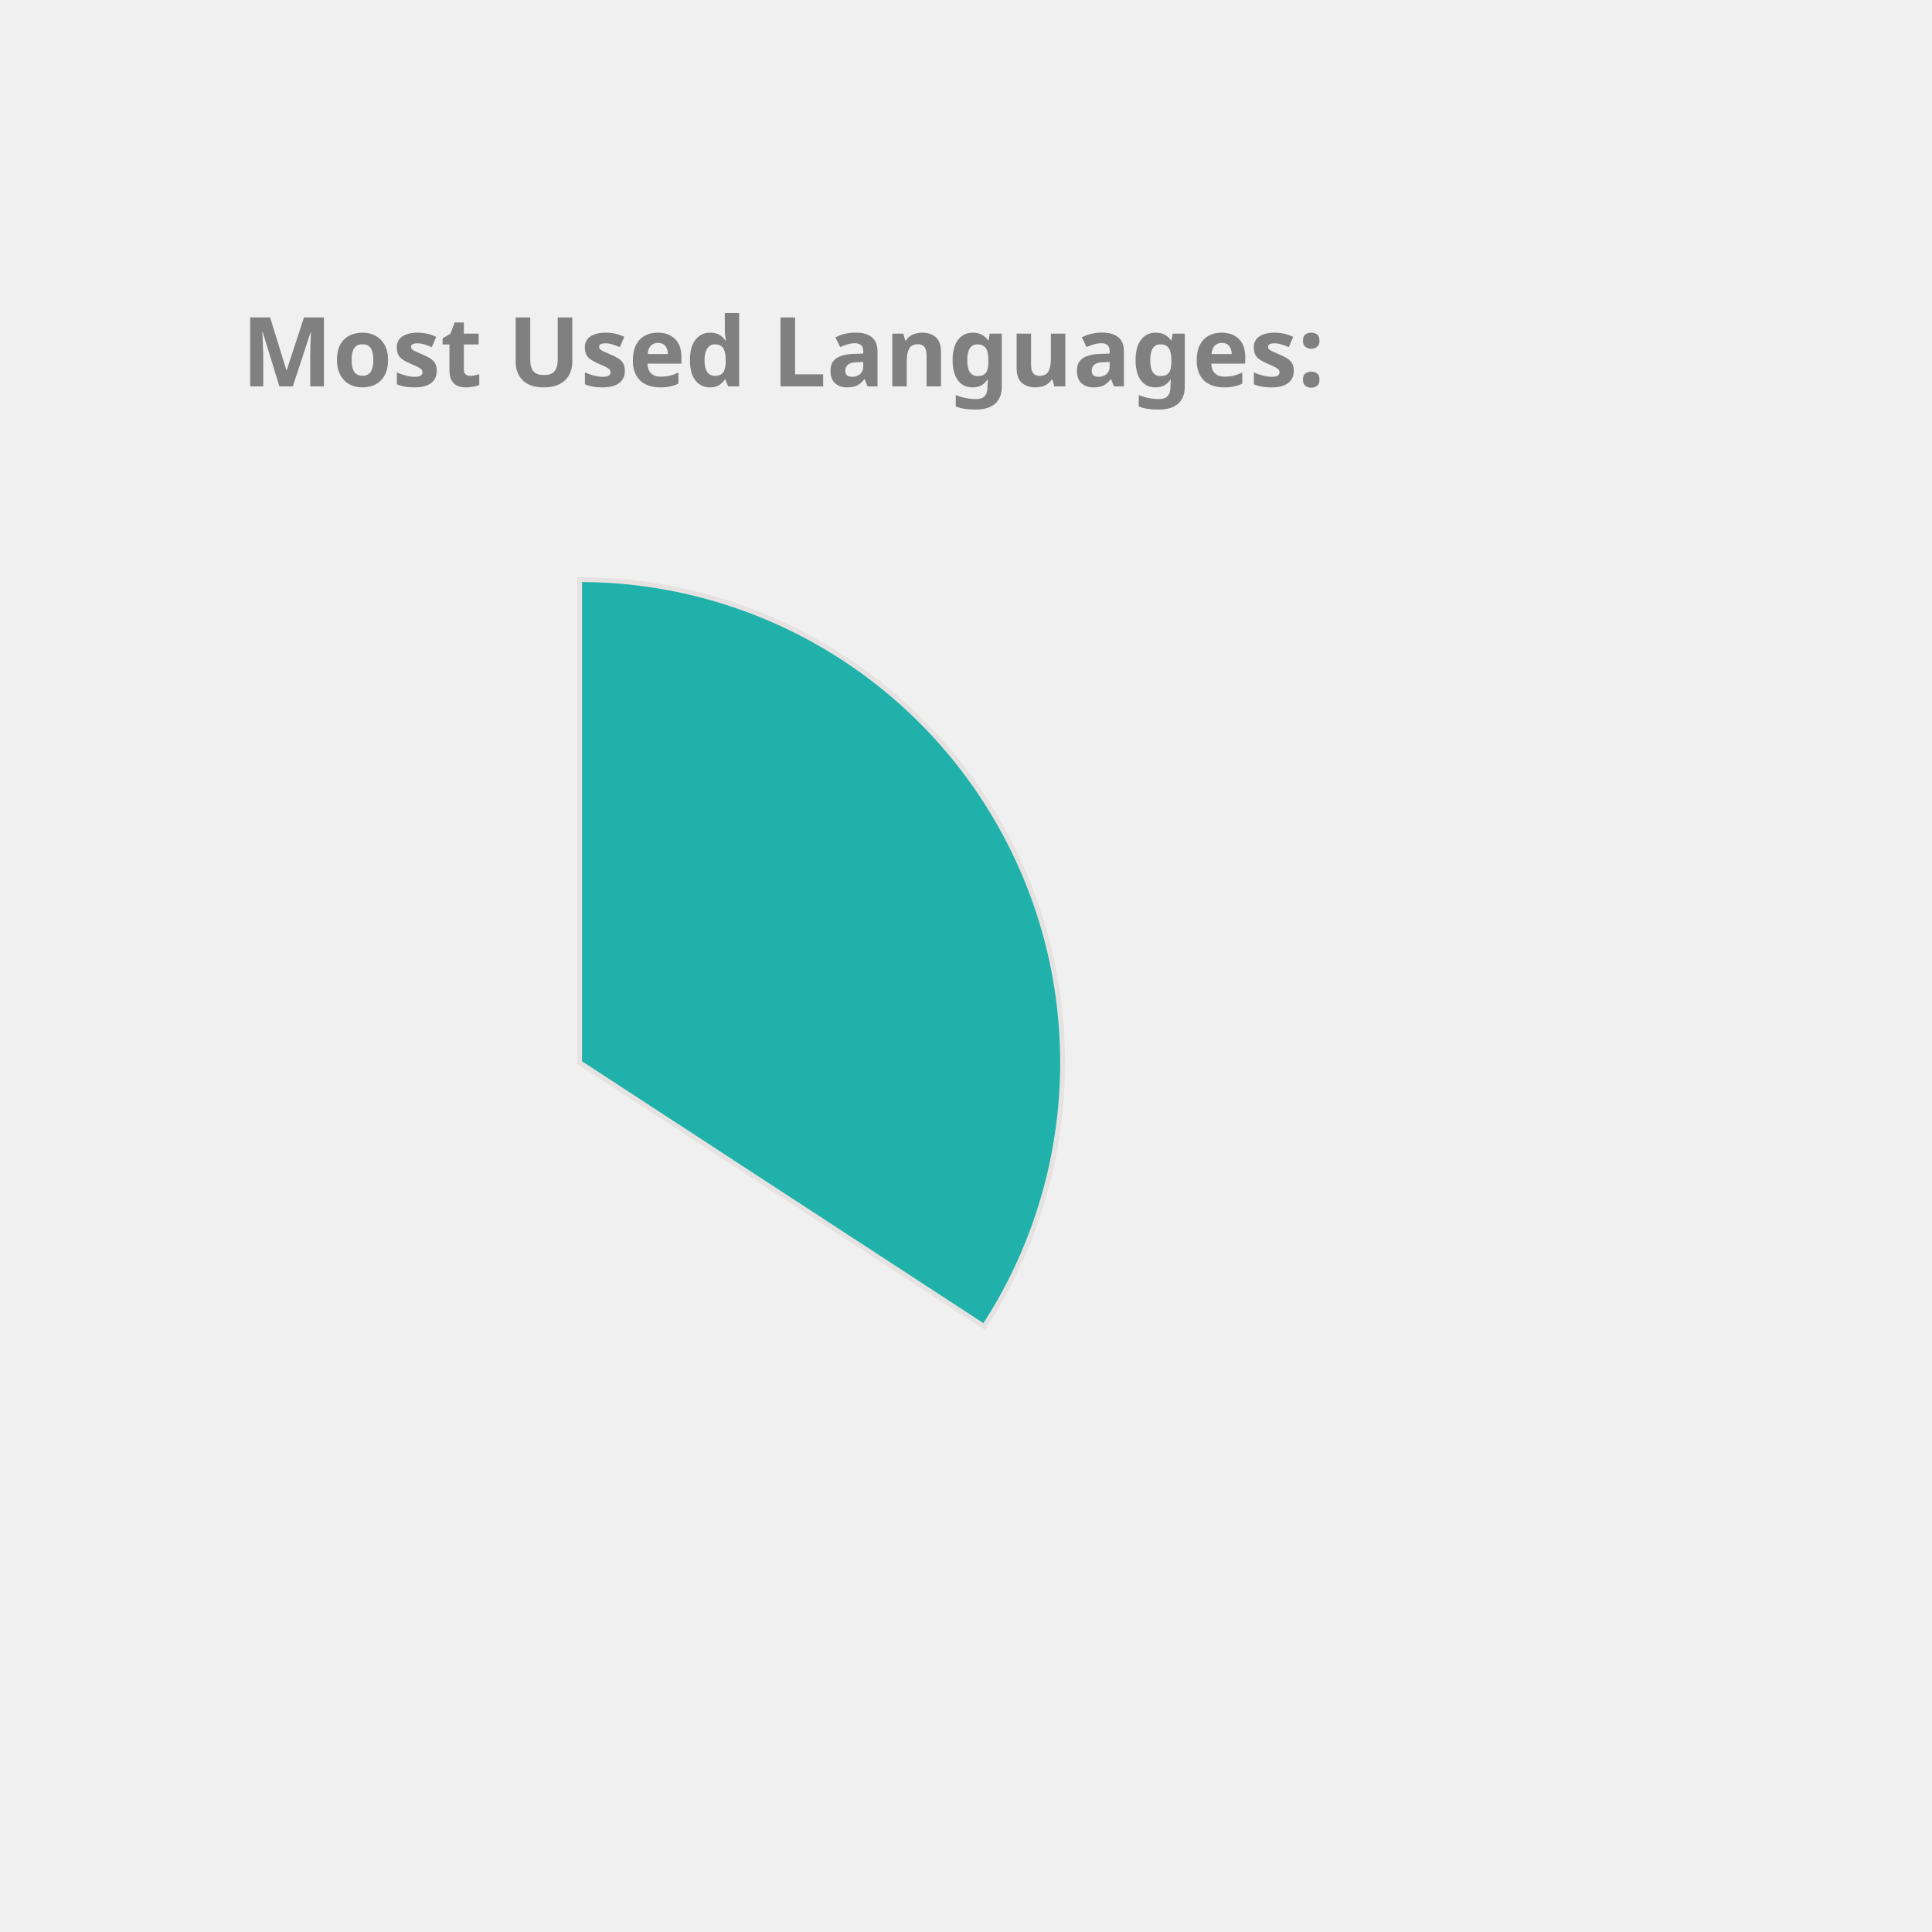
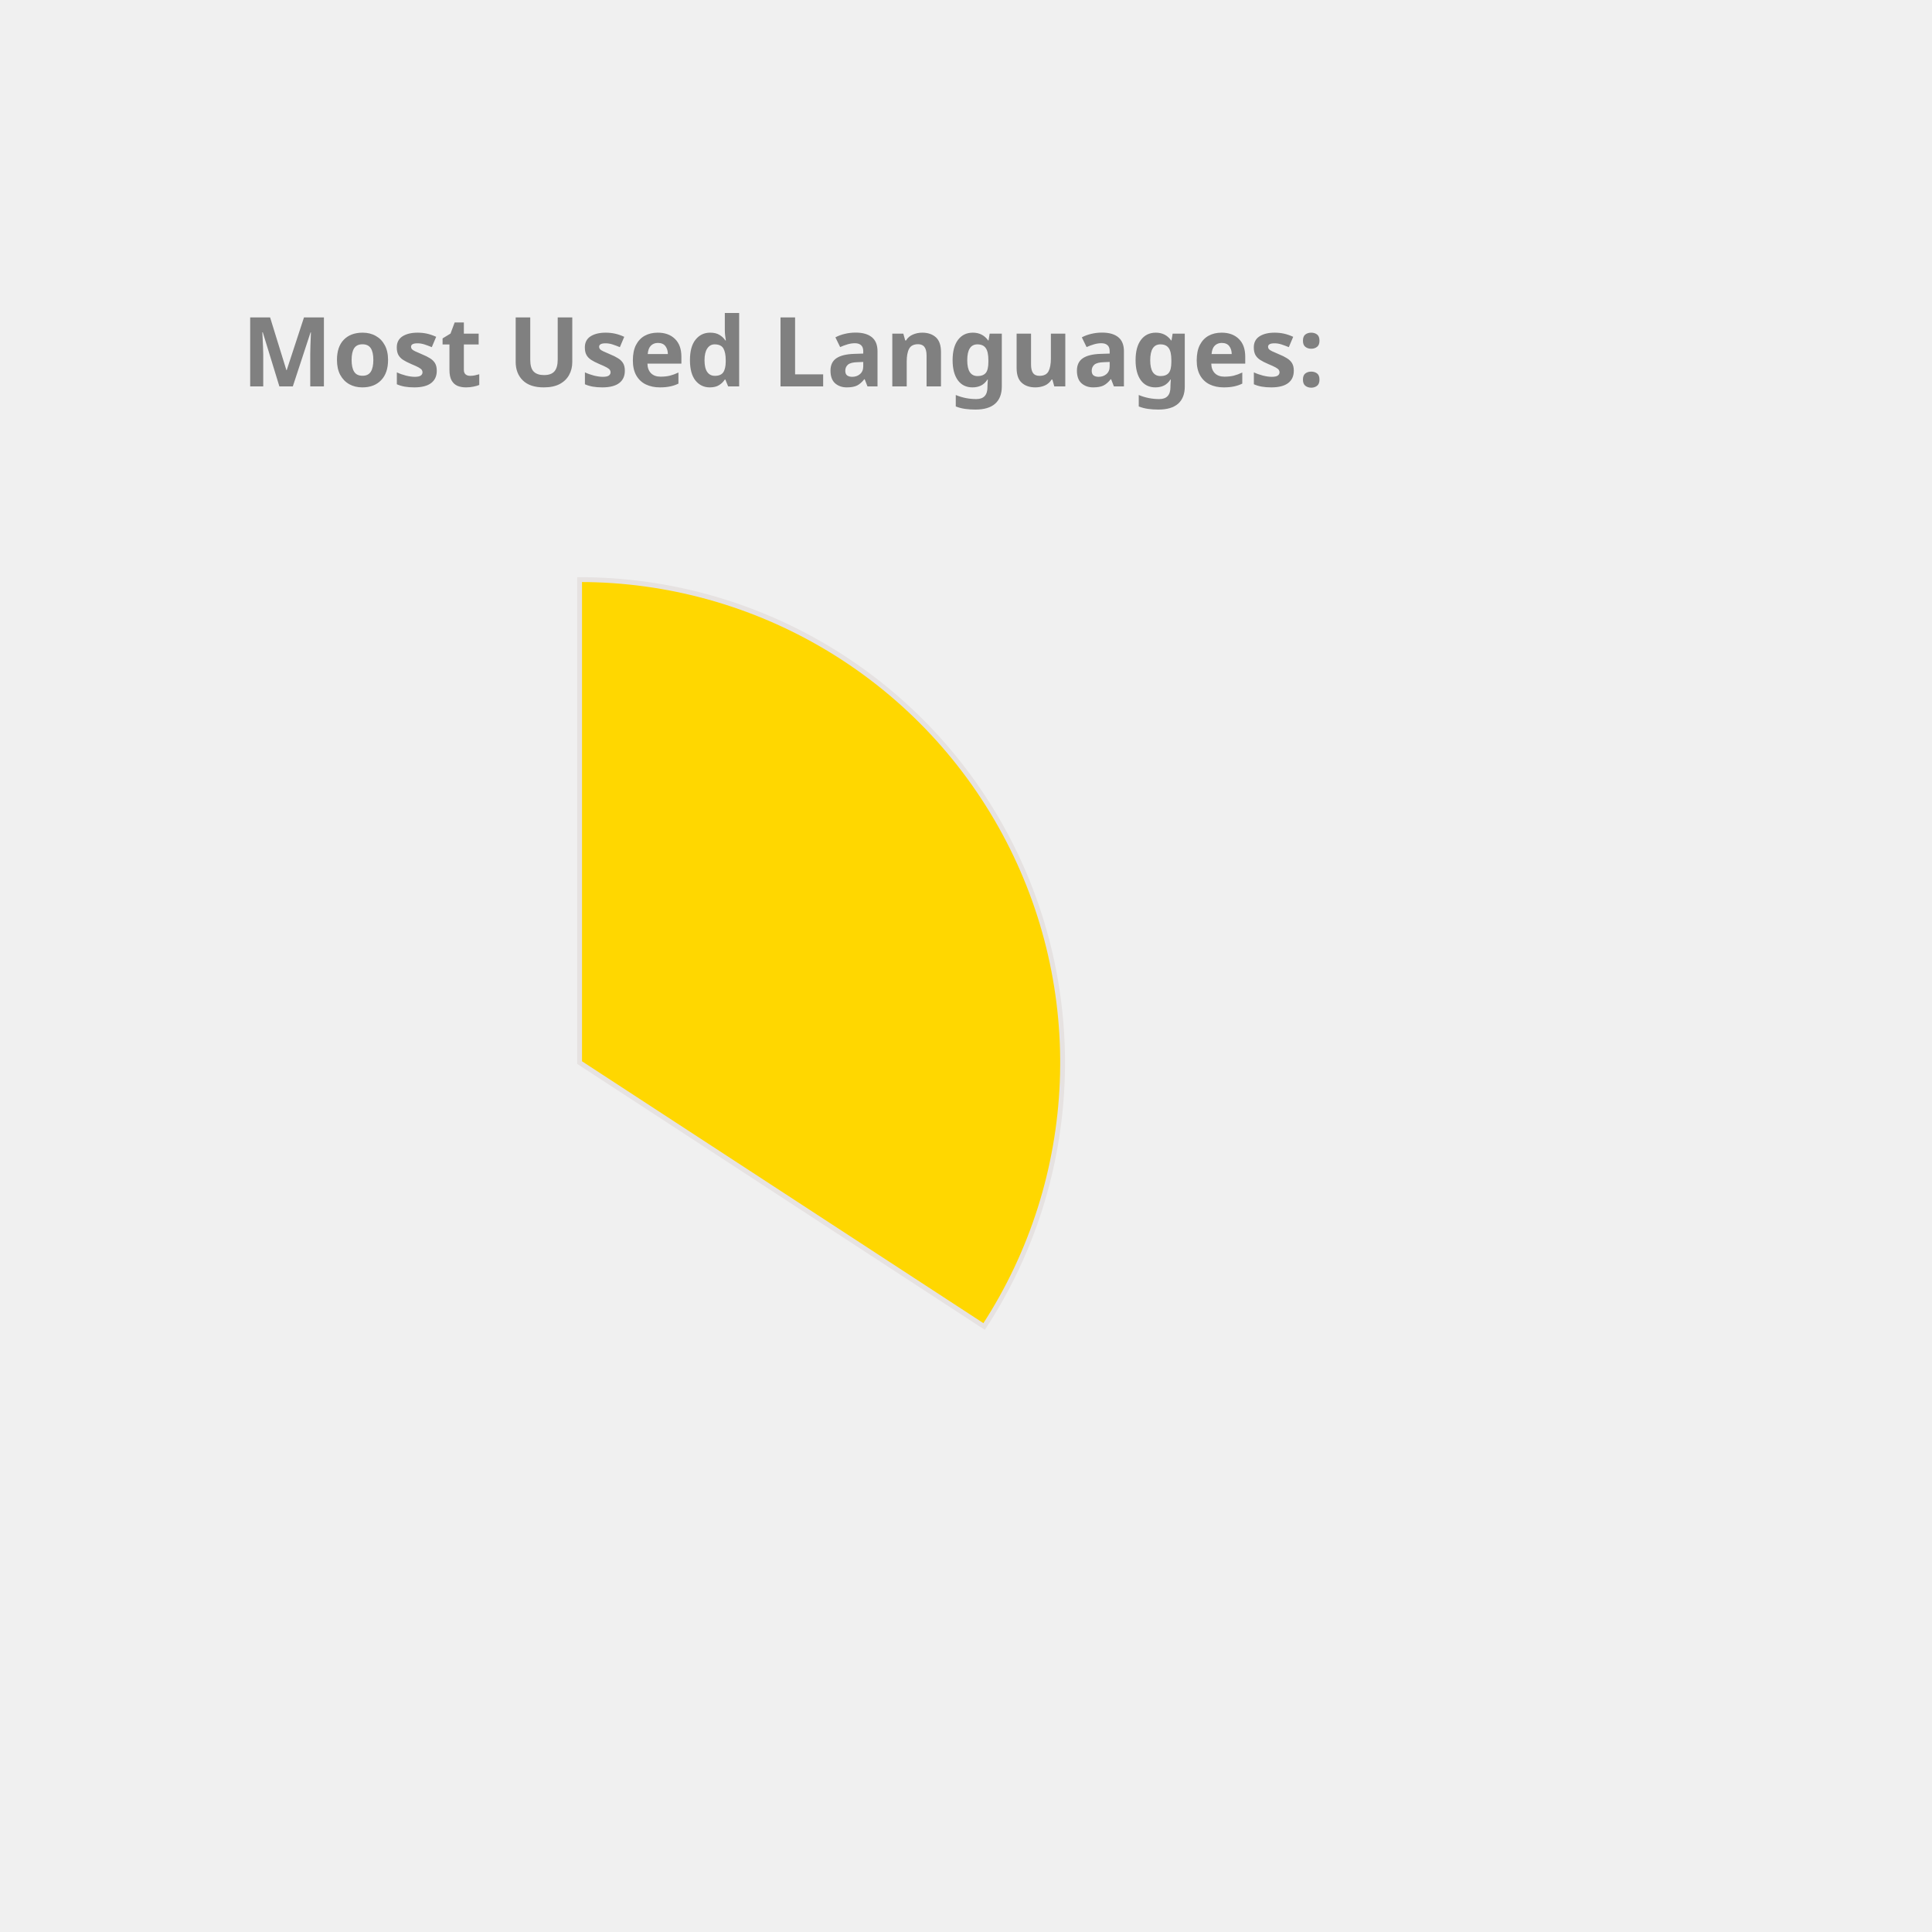
<svg xmlns="http://www.w3.org/2000/svg" height="350px" width="350px" viewBox="0 0 400 400">
  <style> 
        .label {
                font: bold 20px sans-serif;
                color: #404040;
                -webkit-text-stroke: 1px white;
        }

        path {
                stroke: #E6E2E1;
                stroke-width: 1px;
                transform: translate(60px, 100px);
        }

        .path_1 {
                animation: fadeIn 5s linear forwards;
        }

        .path_2 {
                transform: scale(0);
                animation: fadeIn 5s linear forwards 5s;
        }


        
        .path_3 {
                transform: scale(0);
                animation: fadeIn 5s linear forwards 10s;
        }


        .path_4 {
                transform: scale(0);
                animation: fadeIn 5s linear forwards 15s;
        }

        .path_5 {
                transform: scale(0);
                animation: fadeIn 5s linear forwards 20s;
        }

        .path_6 {
                transform: scale(0);
                animation: fadeIn 5s linear forwards 25s;
        }

        .path_7 {
                transform: scale(0);
                animation: fadeIn 5s linear forwards 30s;
        }

        .path_8 {
                transform: scale(0);
                animation: fadeIn 5s linear forwards 35s;
        }

        .path_9 {
                transform: scale(0);
                animation: fadeIn 5s linear forwards 40s;
        }

        .path_10 {
                transform: scale(0);
                animation: fadeIn 5s linear forwards 45s;
        }

        @keyframes fadeIn {
                0% {                        
                        transform: translate(250px, 300px) rotate(0deg) scale(0);
                        
                }
                50% {
                        transform: translate(150px, 220px) rotate(180deg) scale(0.5);
                        
                }
                
                100% {
                        transform: translate(60px, 120px) rotate(360deg) scale(1);
                        
                }
        }
        .txt_1 {
                opacity: 0;
                animation: txtShow 5s linear forwards 0s;
        }

        .txt_2 {
                opacity: 0;
                animation: txtShow 5s linear forwards 5s;
        }

        .txt_3 {
                opacity: 0;
                animation: txtShow 5s linear forwards 10s;
        }

        .txt_4 {
                opacity: 0;
                animation: txtShow 5s linear forwards 15s;
        }

        .txt_5 {
                opacity: 0;
                animation: txtShow 5s linear forwards 20s;
        }

        .txt_6 {
                opacity: 0;
                animation: txtShow 5s linear forwards 25s;
        }

        .txt_7 {
                opacity: 0;
                animation: txtShow 5s linear forwards 30s;
        }

        .txt_8 {
                opacity: 0;
                animation: txtShow 5s linear forwards 35s;
        }

        .txt_9 {
                opacity: 0;
                animation: txtShow 5s linear forwards 40s;
        }

        .txt_10 {
                opacity: 0;
                animation: txtShow 5s linear forwards 45s;
        }

        @keyframes txtShow {
                0% {                        
                        opacity: 0;
                        transform: translate(0px, 0px) scale(0);
                }
                100% {
                        opacity: 1;
                        transform: translate(0px, 0px) scale(1);
                        
                }
        }
</style>
-   <path class="path_1" d="M 60,120 L 60,20 A 100,100 0 0 1 143.753,174.639 Z" fill="LightSeaGreen" stroke="#fff" stroke-width="2" />
-   <text class="txt_1" x="260" y="150" fill="LightSeaGreen" stroke="LightSeaGreen" stroke-width="1">JavaScript</text>
-   <path class="path_2" d="M 60,120 L 143.753,174.639 A 100,100 0 0 1 19.135,211.269 Z" fill="Gold" stroke="#fff" stroke-width="2" />
-   <text class="txt_2" x="260" y="170" fill="Gold" stroke="Gold" stroke-width="1">C++</text>
-   <path class="path_3" d="M 60,120 L 19.135,211.269 A 100,100 0 0 1 -39.556,129.411 Z" fill="MediumTurquoise" stroke="#fff" stroke-width="2" />
-   <text class="txt_3" x="260" y="190" fill="MediumTurquoise" stroke="MediumTurquoise" stroke-width="1">Jupyter Notebook</text>
-   <path class="path_4" d="M 60,120 L -39.556,129.411 A 100,100 0 0 1 1.731,38.731 Z" fill="Chocolate" stroke="#fff" stroke-width="2" />
-   <text class="txt_4" x="260" y="210" fill="Chocolate" stroke="Chocolate" stroke-width="1">Java</text>
+   <path class="path_1" d="M 60,120 L 60,20 A 100,100 0 0 1 143.753,174.639 Z" fill="Gold" stroke="#fff" stroke-width="2" />
+   <text class="txt_1" x="260" y="150" fill="Gold" stroke="Gold" stroke-width="1">JavaScript</text>
+   <path class="path_2" d="M 60,120 L 143.753,174.639 A 100,100 0 0 1 19.135,211.269 Z" fill="Salmon" stroke="#fff" stroke-width="2" />
+   <text class="txt_2" x="260" y="170" fill="Salmon" stroke="Salmon" stroke-width="1">C++</text>
+   <path class="path_3" d="M 60,120 L 19.135,211.269 A 100,100 0 0 1 -39.556,129.411 Z" fill="Coral" stroke="#fff" stroke-width="2" />
+   <text class="txt_3" x="260" y="190" fill="Coral" stroke="Coral" stroke-width="1">Jupyter Notebook</text>
+   <path class="path_4" d="M 60,120 L -39.556,129.411 A 100,100 0 0 1 1.731,38.731 Z" fill="Pink" stroke="#fff" stroke-width="2" />
+   <text class="txt_4" x="260" y="210" fill="Pink" stroke="Pink" stroke-width="1">Java</text>
  <path class="path_5" d="M 60,120 L 1.731,38.731 A 100,100 0 0 1 54.348,20.16 Z" fill="SteelBlue" stroke="#fff" stroke-width="2" />
  <text class="txt_5" x="260" y="230" fill="SteelBlue" stroke="SteelBlue" stroke-width="1">HTML</text>
-   <path class="path_6" d="M 60,120 L 54.348,20.16 A 100,100 0 0 1 60,20 Z" fill="IndianRed" stroke="#fff" stroke-width="2" />
-   <text class="txt_6" x="260" y="250" fill="IndianRed" stroke="IndianRed" stroke-width="1">CSS</text>
+   <path class="path_6" d="M 60,120 L 54.348,20.16 A 100,100 0 0 1 60,20 Z" fill="RosyBrown" stroke="#fff" stroke-width="2" />
+   <text class="txt_6" x="260" y="250" fill="RosyBrown" stroke="RosyBrown" stroke-width="1">CSS</text>
  <g class="label">
    <text x="50" y="80" fill="grey">Most Used Languages:</text>
  </g>
</svg>
